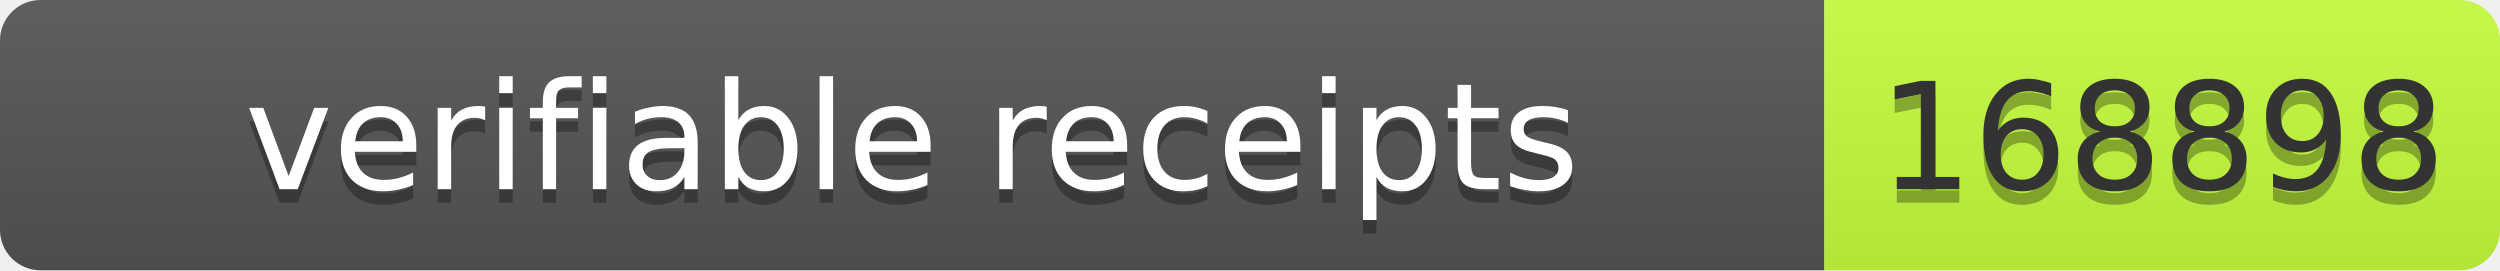
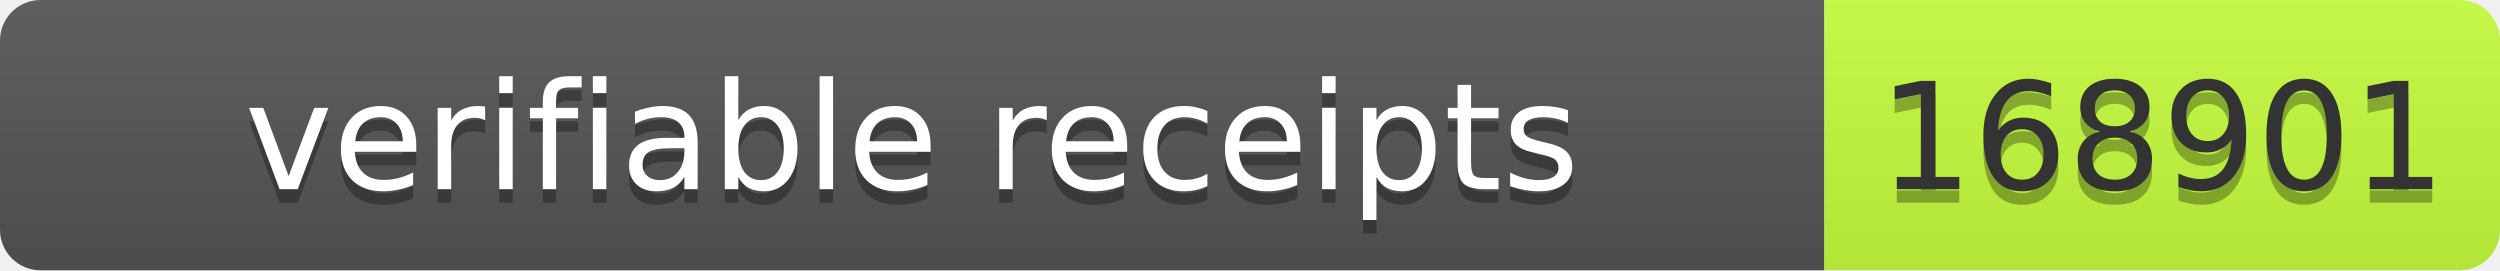
- <svg xmlns="http://www.w3.org/2000/svg" width="185" height="20" role="img" aria-label="verifiable receipts: 168898">
+ <svg xmlns="http://www.w3.org/2000/svg" width="185" height="20" role="img" aria-label="verifiable receipts: 168901">
  <linearGradient id="s" x2="0" y2="100%">
    <stop offset="0" stop-color="#bbb" stop-opacity=".1" />
    <stop offset="1" stop-opacity=".1" />
  </linearGradient>
  <clipPath id="r">
    <rect width="185" height="20" rx="3" fill="#fff" />
  </clipPath>
  <g clip-path="url(#r)">
    <rect width="135" height="20" fill="#555" />
    <rect x="135" width="50" height="20" fill="#c6ff3d" />
    <rect width="185" height="20" fill="url(#s)" />
  </g>
  <g font-family="Verdana,Geneva,DejaVu Sans,sans-serif" font-size="11">
    <text x="67.5" y="15" fill="#010101" fill-opacity=".3" text-anchor="middle" textLength="125">verifiable receipts</text>
    <text x="67.5" y="14" fill="#fff" text-anchor="middle" textLength="125">verifiable receipts</text>
-     <text x="160" y="15" fill="#010101" fill-opacity=".3" text-anchor="middle" textLength="40">168898</text>
-     <text x="160" y="14" fill="#333" text-anchor="middle" textLength="40">168898</text>
+     <text x="160" y="15" fill="#010101" fill-opacity=".3" text-anchor="middle" textLength="40">168901</text>
+     <text x="160" y="14" fill="#333" text-anchor="middle" textLength="40">168901</text>
  </g>
</svg>
